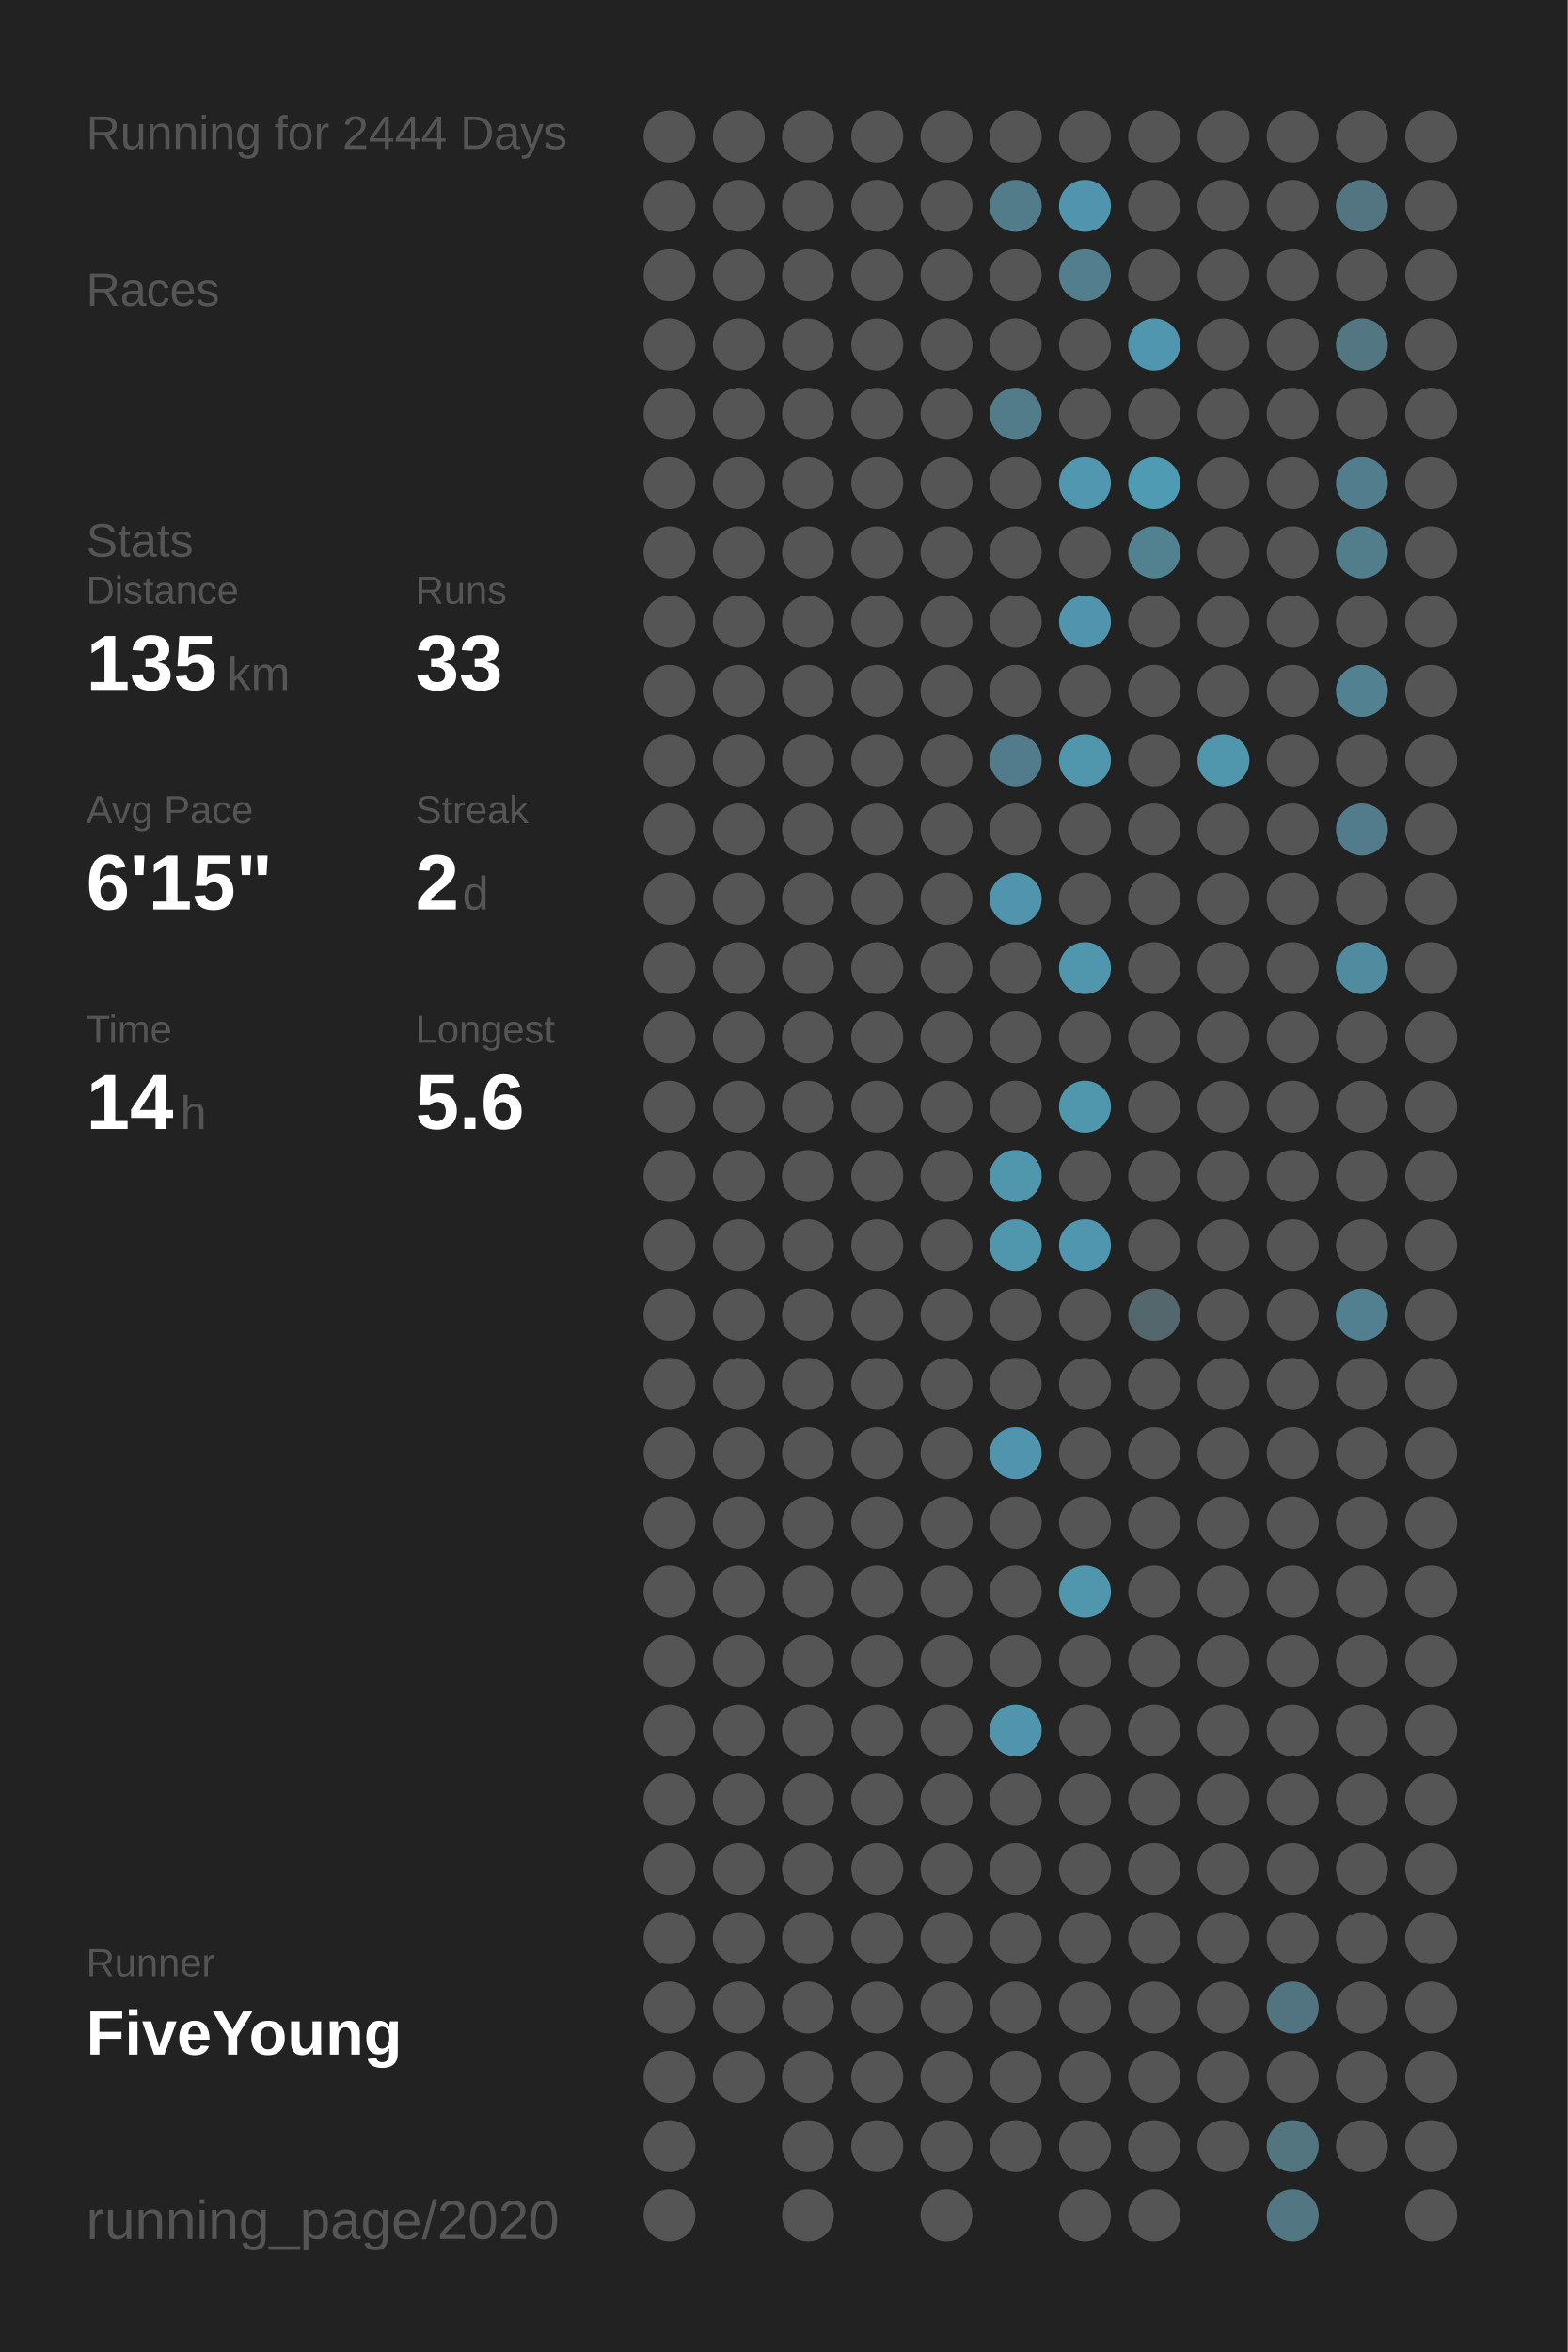
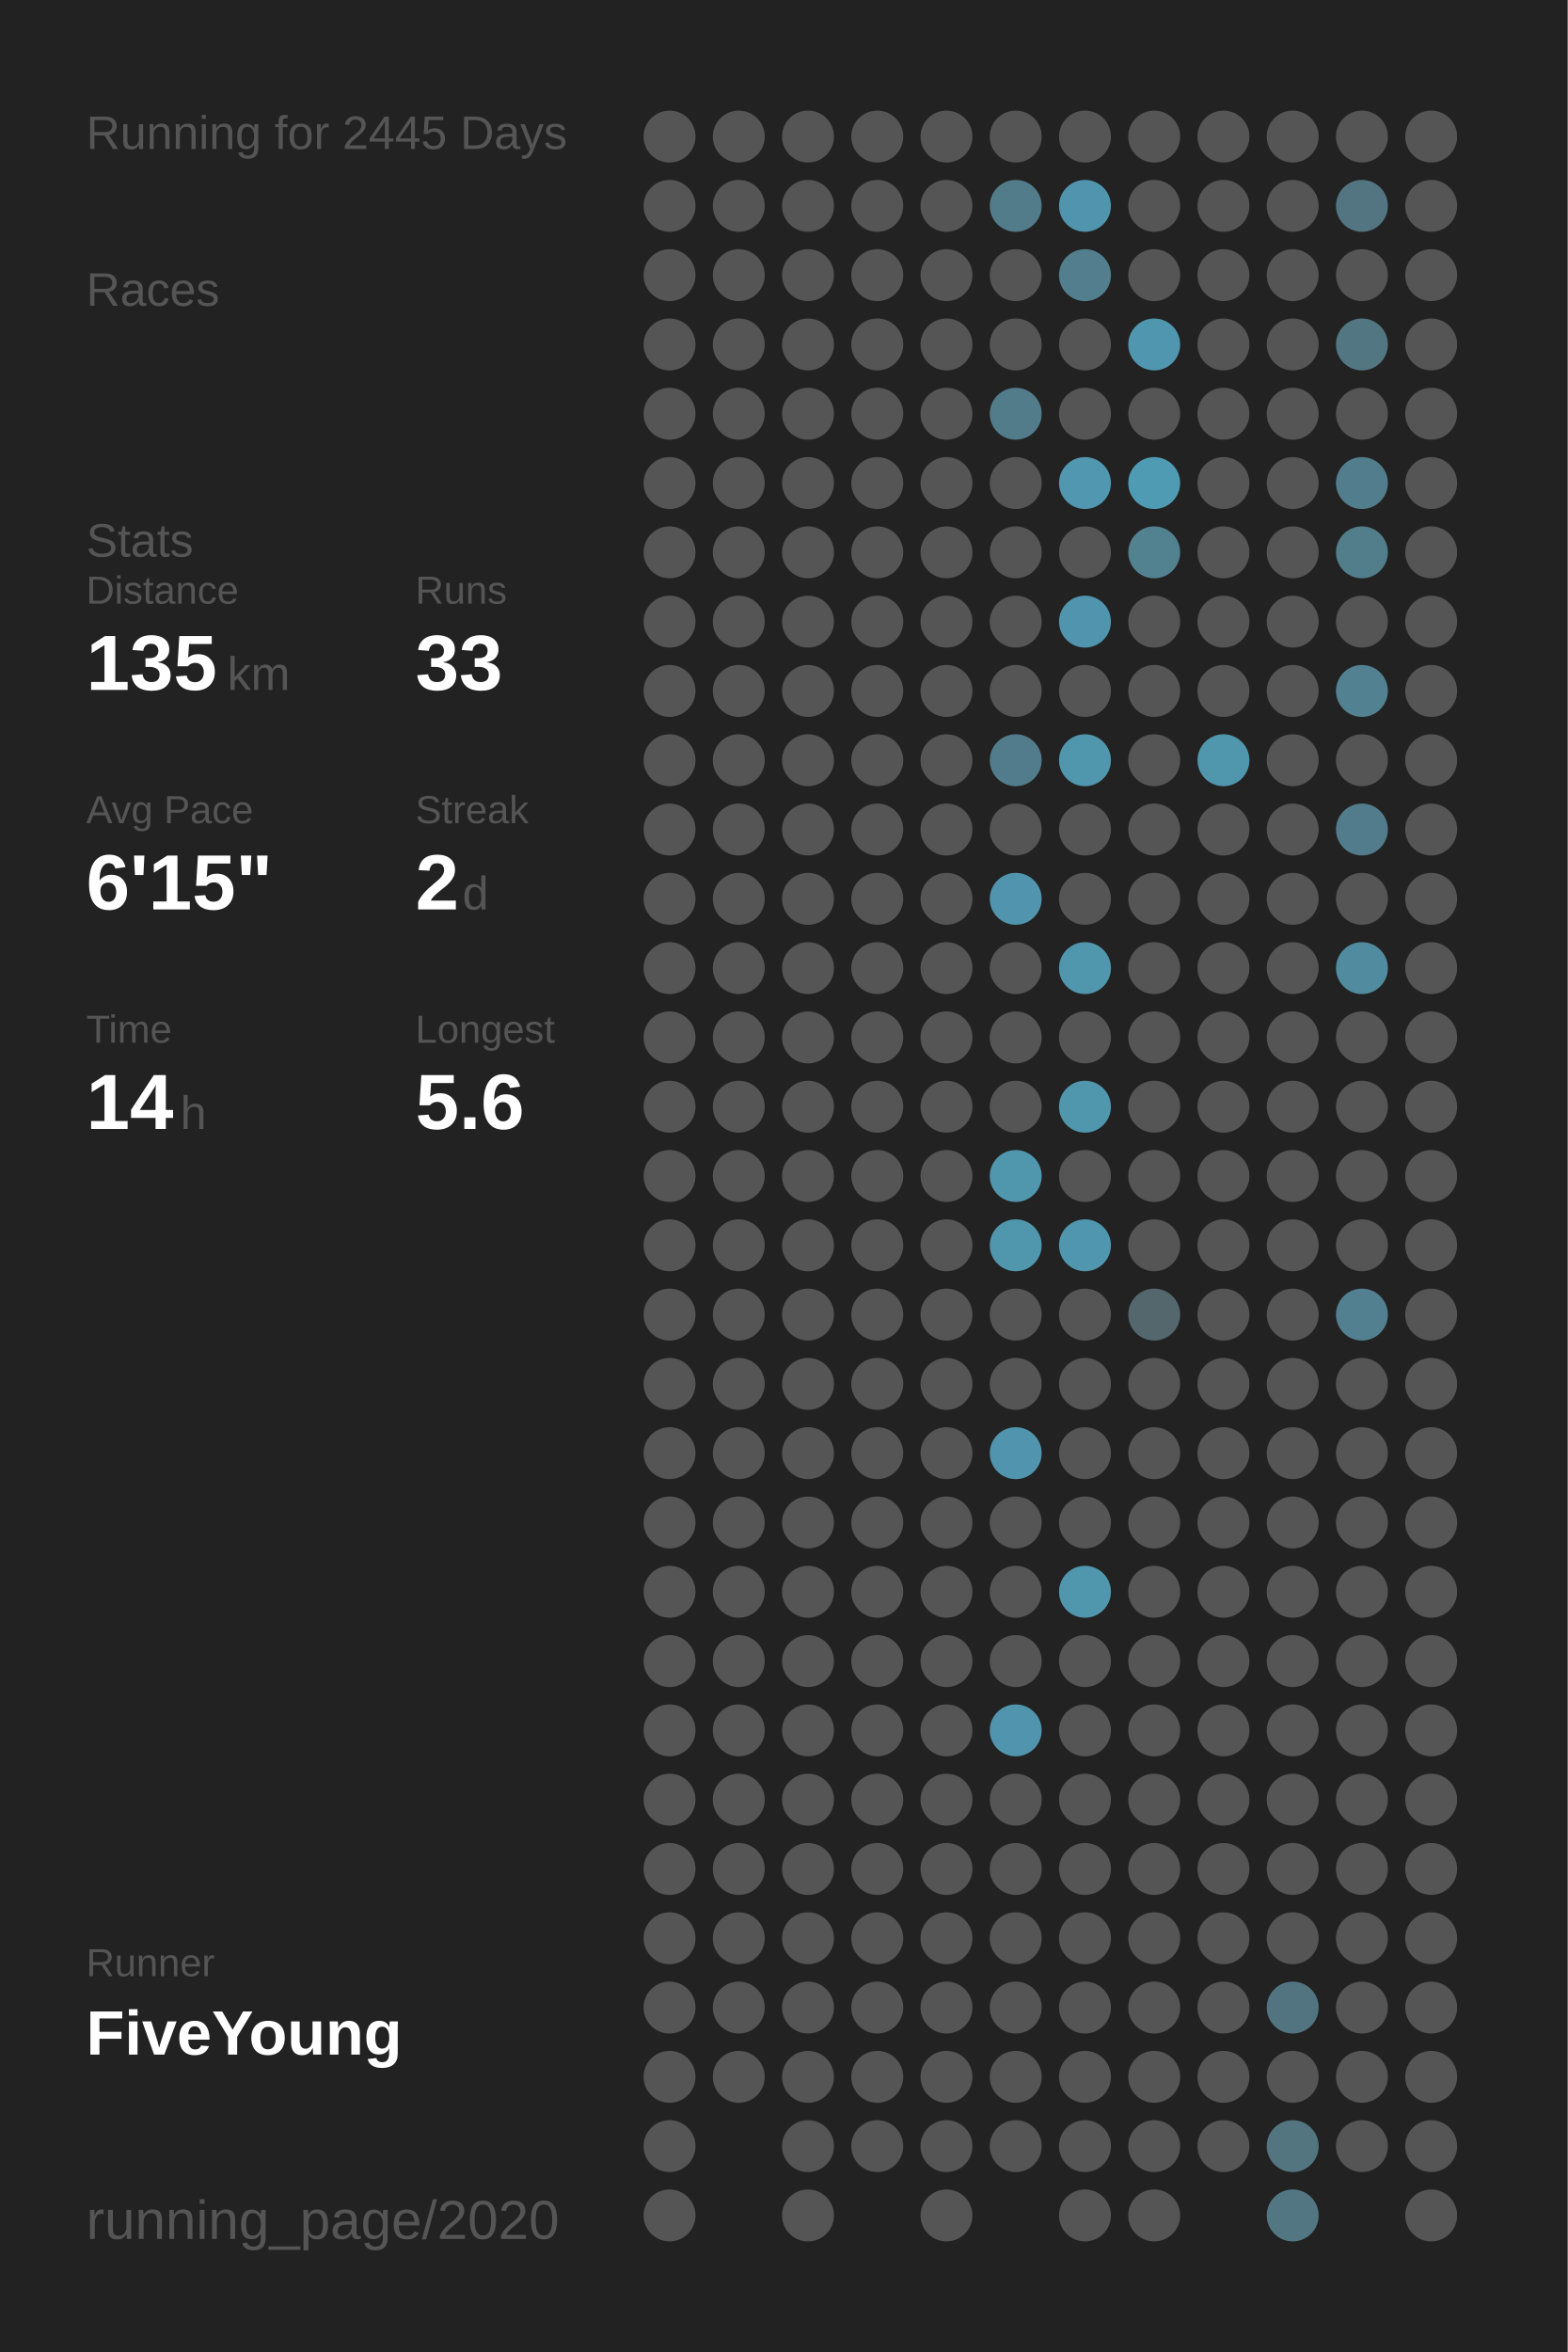
<svg xmlns="http://www.w3.org/2000/svg" baseProfile="full" height="300mm" version="1.1" viewBox="0,0,200,300" width="200mm">
  <defs />
  <rect fill="#222222" height="300" width="200" x="0" y="0" />
-   <text fill="#555555" style="font-size:6px; font-family:Arial;" x="11" y="19">Running for 2444 Days</text>
+   <text fill="#555555" style="font-size:6px; font-family:Arial;" x="11" y="19">Running for 2445 Days</text>
  <text fill="#555555" style="font-size:6px; font-family:Arial;" x="11" y="39">Races</text>
  <text fill="#555555" style="font-size:6px; font-family:Arial;" x="11" y="71">Stats</text>
  <text fill="#555555" style="font-size:5px; font-family:Arial;" x="11" y="77">Distance</text>
  <text fill="#FFFFFF" style="font-size:10px; font-family:Arial; font-weight:bold;" x="11" y="88">135</text>
  <text fill="#555555" style="font-size:6px; font-family:Arial;" x="29" y="88">km</text>
  <text fill="#555555" style="font-size:5px; font-family:Arial;" x="53" y="77">Runs</text>
  <text fill="#FFFFFF" style="font-size:10px; font-family:Arial; font-weight:bold;" x="53" y="88">33</text>
  <text fill="#555555" style="font-size:5px; font-family:Arial;" x="11" y="105">Avg Pace</text>
  <text fill="#FFFFFF" style="font-size:10px; font-family:Arial; font-weight:bold;" x="11" y="116">6'15"</text>
  <text fill="#555555" style="font-size:5px; font-family:Arial;" x="53" y="105">Streak</text>
  <text fill="#FFFFFF" style="font-size:10px; font-family:Arial; font-weight:bold;" x="53" y="116">2</text>
  <text fill="#555555" style="font-size:6px; font-family:Arial;" x="59" y="116">d</text>
  <text fill="#555555" style="font-size:5px; font-family:Arial;" x="11" y="133">Time</text>
  <text fill="#FFFFFF" style="font-size:10px; font-family:Arial; font-weight:bold;" x="11" y="144">14</text>
  <text fill="#555555" style="font-size:6px; font-family:Arial;" x="23" y="144">h</text>
  <text fill="#555555" style="font-size:5px; font-family:Arial;" x="53" y="133">Longest</text>
  <text fill="#FFFFFF" style="font-size:10px; font-family:Arial; font-weight:bold;" x="53" y="144">5.6</text>
  <text fill="#555555" style="font-size:5px; font-family:Arial;" x="11" y="252.065">Runner</text>
  <text fill="#FFFFFF" style="font-size:8px; font-family:Arial; font-weight:bold;" x="11" y="262.065">FiveYoung</text>
  <text fill="#555555" style="font-size:7px; font-family:Arial;" x="11" y="285.581">running_page/2020</text>
  <circle cx="85.417" cy="17.419" fill="#555555" r="3.312" />
  <circle cx="85.417" cy="26.258" fill="#555555" r="3.312" />
  <circle cx="85.417" cy="35.097" fill="#555555" r="3.312" />
  <circle cx="85.417" cy="43.935" fill="#555555" r="3.312" />
  <circle cx="85.417" cy="52.774" fill="#555555" r="3.312" />
  <circle cx="85.417" cy="61.613" fill="#555555" r="3.312" />
  <circle cx="85.417" cy="70.452" fill="#555555" r="3.312" />
  <circle cx="85.417" cy="79.29" fill="#555555" r="3.312" />
  <circle cx="85.417" cy="88.129" fill="#555555" r="3.312" />
  <circle cx="85.417" cy="96.968" fill="#555555" r="3.312" />
  <circle cx="85.417" cy="105.806" fill="#555555" r="3.312" />
  <circle cx="85.417" cy="114.645" fill="#555555" r="3.312" />
  <circle cx="85.417" cy="123.484" fill="#555555" r="3.312" />
  <circle cx="85.417" cy="132.323" fill="#555555" r="3.312" />
  <circle cx="85.417" cy="141.161" fill="#555555" r="3.312" />
  <circle cx="85.417" cy="150" fill="#555555" r="3.312" />
  <circle cx="85.417" cy="158.839" fill="#555555" r="3.312" />
  <circle cx="85.417" cy="167.677" fill="#555555" r="3.312" />
  <circle cx="85.417" cy="176.516" fill="#555555" r="3.312" />
  <circle cx="85.417" cy="185.355" fill="#555555" r="3.312" />
  <circle cx="85.417" cy="194.194" fill="#555555" r="3.312" />
  <circle cx="85.417" cy="203.032" fill="#555555" r="3.312" />
  <circle cx="85.417" cy="211.871" fill="#555555" r="3.312" />
  <circle cx="85.417" cy="220.71" fill="#555555" r="3.312" />
  <circle cx="85.417" cy="229.548" fill="#555555" r="3.312" />
  <circle cx="85.417" cy="238.387" fill="#555555" r="3.312" />
  <circle cx="85.417" cy="247.226" fill="#555555" r="3.312" />
  <circle cx="85.417" cy="256.065" fill="#555555" r="3.312" />
  <circle cx="85.417" cy="264.903" fill="#555555" r="3.312" />
  <circle cx="85.417" cy="273.742" fill="#555555" r="3.312" />
  <circle cx="85.417" cy="282.581" fill="#555555" r="3.312" />
  <circle cx="94.25" cy="17.419" fill="#555555" r="3.312" />
  <circle cx="94.25" cy="26.258" fill="#555555" r="3.312" />
  <circle cx="94.25" cy="35.097" fill="#555555" r="3.312" />
  <circle cx="94.25" cy="43.935" fill="#555555" r="3.312" />
  <circle cx="94.25" cy="52.774" fill="#555555" r="3.312" />
  <circle cx="94.25" cy="61.613" fill="#555555" r="3.312" />
  <circle cx="94.25" cy="70.452" fill="#555555" r="3.312" />
  <circle cx="94.25" cy="79.29" fill="#555555" r="3.312" />
  <circle cx="94.25" cy="88.129" fill="#555555" r="3.312" />
  <circle cx="94.25" cy="96.968" fill="#555555" r="3.312" />
  <circle cx="94.25" cy="105.806" fill="#555555" r="3.312" />
  <circle cx="94.25" cy="114.645" fill="#555555" r="3.312" />
  <circle cx="94.25" cy="123.484" fill="#555555" r="3.312" />
  <circle cx="94.25" cy="132.323" fill="#555555" r="3.312" />
  <circle cx="94.25" cy="141.161" fill="#555555" r="3.312" />
  <circle cx="94.25" cy="150" fill="#555555" r="3.312" />
  <circle cx="94.25" cy="158.839" fill="#555555" r="3.312" />
  <circle cx="94.25" cy="167.677" fill="#555555" r="3.312" />
  <circle cx="94.25" cy="176.516" fill="#555555" r="3.312" />
  <circle cx="94.25" cy="185.355" fill="#555555" r="3.312" />
  <circle cx="94.25" cy="194.194" fill="#555555" r="3.312" />
  <circle cx="94.25" cy="203.032" fill="#555555" r="3.312" />
  <circle cx="94.25" cy="211.871" fill="#555555" r="3.312" />
  <circle cx="94.25" cy="220.71" fill="#555555" r="3.312" />
  <circle cx="94.25" cy="229.548" fill="#555555" r="3.312" />
  <circle cx="94.25" cy="238.387" fill="#555555" r="3.312" />
  <circle cx="94.25" cy="247.226" fill="#555555" r="3.312" />
  <circle cx="94.25" cy="256.065" fill="#555555" r="3.312" />
  <circle cx="94.25" cy="264.903" fill="#555555" r="3.312" />
  <circle cx="103.083" cy="17.419" fill="#555555" r="3.312" />
  <circle cx="103.083" cy="26.258" fill="#555555" r="3.312" />
  <circle cx="103.083" cy="35.097" fill="#555555" r="3.312" />
  <circle cx="103.083" cy="43.935" fill="#555555" r="3.312" />
  <circle cx="103.083" cy="52.774" fill="#555555" r="3.312" />
  <circle cx="103.083" cy="61.613" fill="#555555" r="3.312" />
  <circle cx="103.083" cy="70.452" fill="#555555" r="3.312" />
  <circle cx="103.083" cy="79.29" fill="#555555" r="3.312" />
  <circle cx="103.083" cy="88.129" fill="#555555" r="3.312" />
  <circle cx="103.083" cy="96.968" fill="#555555" r="3.312" />
  <circle cx="103.083" cy="105.806" fill="#555555" r="3.312" />
  <circle cx="103.083" cy="114.645" fill="#555555" r="3.312" />
  <circle cx="103.083" cy="123.484" fill="#555555" r="3.312" />
  <circle cx="103.083" cy="132.323" fill="#555555" r="3.312" />
  <circle cx="103.083" cy="141.161" fill="#555555" r="3.312" />
  <circle cx="103.083" cy="150" fill="#555555" r="3.312" />
  <circle cx="103.083" cy="158.839" fill="#555555" r="3.312" />
  <circle cx="103.083" cy="167.677" fill="#555555" r="3.312" />
  <circle cx="103.083" cy="176.516" fill="#555555" r="3.312" />
  <circle cx="103.083" cy="185.355" fill="#555555" r="3.312" />
  <circle cx="103.083" cy="194.194" fill="#555555" r="3.312" />
  <circle cx="103.083" cy="203.032" fill="#555555" r="3.312" />
  <circle cx="103.083" cy="211.871" fill="#555555" r="3.312" />
  <circle cx="103.083" cy="220.71" fill="#555555" r="3.312" />
  <circle cx="103.083" cy="229.548" fill="#555555" r="3.312" />
  <circle cx="103.083" cy="238.387" fill="#555555" r="3.312" />
  <circle cx="103.083" cy="247.226" fill="#555555" r="3.312" />
  <circle cx="103.083" cy="256.065" fill="#555555" r="3.312" />
  <circle cx="103.083" cy="264.903" fill="#555555" r="3.312" />
  <circle cx="103.083" cy="273.742" fill="#555555" r="3.312" />
  <circle cx="103.083" cy="282.581" fill="#555555" r="3.312" />
  <circle cx="111.917" cy="17.419" fill="#555555" r="3.312" />
  <circle cx="111.917" cy="26.258" fill="#555555" r="3.312" />
  <circle cx="111.917" cy="35.097" fill="#555555" r="3.312" />
  <circle cx="111.917" cy="43.935" fill="#555555" r="3.312" />
  <circle cx="111.917" cy="52.774" fill="#555555" r="3.312" />
  <circle cx="111.917" cy="61.613" fill="#555555" r="3.312" />
  <circle cx="111.917" cy="70.452" fill="#555555" r="3.312" />
  <circle cx="111.917" cy="79.29" fill="#555555" r="3.312" />
  <circle cx="111.917" cy="88.129" fill="#555555" r="3.312" />
  <circle cx="111.917" cy="96.968" fill="#555555" r="3.312" />
  <circle cx="111.917" cy="105.806" fill="#555555" r="3.312" />
  <circle cx="111.917" cy="114.645" fill="#555555" r="3.312" />
  <circle cx="111.917" cy="123.484" fill="#555555" r="3.312" />
  <circle cx="111.917" cy="132.323" fill="#555555" r="3.312" />
  <circle cx="111.917" cy="141.161" fill="#555555" r="3.312" />
  <circle cx="111.917" cy="150" fill="#555555" r="3.312" />
  <circle cx="111.917" cy="158.839" fill="#555555" r="3.312" />
  <circle cx="111.917" cy="167.677" fill="#555555" r="3.312" />
  <circle cx="111.917" cy="176.516" fill="#555555" r="3.312" />
  <circle cx="111.917" cy="185.355" fill="#555555" r="3.312" />
  <circle cx="111.917" cy="194.194" fill="#555555" r="3.312" />
  <circle cx="111.917" cy="203.032" fill="#555555" r="3.312" />
  <circle cx="111.917" cy="211.871" fill="#555555" r="3.312" />
  <circle cx="111.917" cy="220.71" fill="#555555" r="3.312" />
  <circle cx="111.917" cy="229.548" fill="#555555" r="3.312" />
  <circle cx="111.917" cy="238.387" fill="#555555" r="3.312" />
  <circle cx="111.917" cy="247.226" fill="#555555" r="3.312" />
  <circle cx="111.917" cy="256.065" fill="#555555" r="3.312" />
  <circle cx="111.917" cy="264.903" fill="#555555" r="3.312" />
  <circle cx="111.917" cy="273.742" fill="#555555" r="3.312" />
  <circle cx="120.75" cy="17.419" fill="#555555" r="3.312" />
  <circle cx="120.75" cy="26.258" fill="#555555" r="3.312" />
  <circle cx="120.75" cy="35.097" fill="#555555" r="3.312" />
  <circle cx="120.75" cy="43.935" fill="#555555" r="3.312" />
  <circle cx="120.75" cy="52.774" fill="#555555" r="3.312" />
  <circle cx="120.75" cy="61.613" fill="#555555" r="3.312" />
  <circle cx="120.75" cy="70.452" fill="#555555" r="3.312" />
  <circle cx="120.75" cy="79.29" fill="#555555" r="3.312" />
  <circle cx="120.75" cy="88.129" fill="#555555" r="3.312" />
  <circle cx="120.75" cy="96.968" fill="#555555" r="3.312" />
  <circle cx="120.75" cy="105.806" fill="#555555" r="3.312" />
  <circle cx="120.75" cy="114.645" fill="#555555" r="3.312" />
  <circle cx="120.75" cy="123.484" fill="#555555" r="3.312" />
  <circle cx="120.75" cy="132.323" fill="#555555" r="3.312" />
  <circle cx="120.75" cy="141.161" fill="#555555" r="3.312" />
  <circle cx="120.75" cy="150" fill="#555555" r="3.312" />
  <circle cx="120.75" cy="158.839" fill="#555555" r="3.312" />
  <circle cx="120.75" cy="167.677" fill="#555555" r="3.312" />
  <circle cx="120.75" cy="176.516" fill="#555555" r="3.312" />
  <circle cx="120.75" cy="185.355" fill="#555555" r="3.312" />
  <circle cx="120.75" cy="194.194" fill="#555555" r="3.312" />
  <circle cx="120.75" cy="203.032" fill="#555555" r="3.312" />
  <circle cx="120.75" cy="211.871" fill="#555555" r="3.312" />
  <circle cx="120.75" cy="220.71" fill="#555555" r="3.312" />
  <circle cx="120.75" cy="229.548" fill="#555555" r="3.312" />
  <circle cx="120.75" cy="238.387" fill="#555555" r="3.312" />
  <circle cx="120.75" cy="247.226" fill="#555555" r="3.312" />
  <circle cx="120.75" cy="256.065" fill="#555555" r="3.312" />
  <circle cx="120.75" cy="264.903" fill="#555555" r="3.312" />
  <circle cx="120.75" cy="273.742" fill="#555555" r="3.312" />
  <circle cx="120.75" cy="282.581" fill="#555555" r="3.312" />
  <circle cx="129.583" cy="17.419" fill="#555555" r="3.312" />
  <circle cx="129.583" cy="26.258" fill="#527c8a" r="3.312" />
  <circle cx="129.583" cy="35.097" fill="#555555" r="3.312" />
  <circle cx="129.583" cy="43.935" fill="#555555" r="3.312" />
  <circle cx="129.583" cy="52.774" fill="#527c8a" r="3.312" />
  <circle cx="129.583" cy="61.613" fill="#555555" r="3.312" />
  <circle cx="129.583" cy="70.452" fill="#555555" r="3.312" />
  <circle cx="129.583" cy="79.29" fill="#555555" r="3.312" />
  <circle cx="129.583" cy="88.129" fill="#555555" r="3.312" />
  <circle cx="129.583" cy="96.968" fill="#527c8b" r="3.312" />
  <circle cx="129.583" cy="105.806" fill="#555555" r="3.312" />
  <circle cx="129.583" cy="114.645" fill="#5095ad" r="3.312" />
  <circle cx="129.583" cy="123.484" fill="#555555" r="3.312" />
  <circle cx="129.583" cy="132.323" fill="#555555" r="3.312" />
  <circle cx="129.583" cy="141.161" fill="#555555" r="3.312" />
  <circle cx="129.583" cy="150" fill="#5096ad" r="3.312" />
  <circle cx="129.583" cy="158.839" fill="#5096ad" r="3.312" />
  <circle cx="129.583" cy="167.677" fill="#555555" r="3.312" />
  <circle cx="129.583" cy="176.516" fill="#555555" r="3.312" />
  <circle cx="129.583" cy="185.355" fill="#5095ad" r="3.312" />
  <circle cx="129.583" cy="194.194" fill="#555555" r="3.312" />
  <circle cx="129.583" cy="203.032" fill="#555555" r="3.312" />
  <circle cx="129.583" cy="211.871" fill="#555555" r="3.312" />
  <circle cx="129.583" cy="220.71" fill="#5095ad" r="3.312" />
  <circle cx="129.583" cy="229.548" fill="#555555" r="3.312" />
  <circle cx="129.583" cy="238.387" fill="#555555" r="3.312" />
  <circle cx="129.583" cy="247.226" fill="#555555" r="3.312" />
  <circle cx="129.583" cy="256.065" fill="#555555" r="3.312" />
  <circle cx="129.583" cy="264.903" fill="#555555" r="3.312" />
  <circle cx="129.583" cy="273.742" fill="#555555" r="3.312" />
  <circle cx="138.417" cy="17.419" fill="#555555" r="3.312" />
  <circle cx="138.417" cy="26.258" fill="#5095ad" r="3.312" />
  <circle cx="138.417" cy="35.097" fill="#527e8d" r="3.312" />
  <circle cx="138.417" cy="43.935" fill="#555555" r="3.312" />
  <circle cx="138.417" cy="52.774" fill="#555555" r="3.312" />
  <circle cx="138.417" cy="61.613" fill="#5097af" r="3.312" />
  <circle cx="138.417" cy="70.452" fill="#555555" r="3.312" />
  <circle cx="138.417" cy="79.29" fill="#5095ad" r="3.312" />
  <circle cx="138.417" cy="88.129" fill="#555555" r="3.312" />
  <circle cx="138.417" cy="96.968" fill="#5096ad" r="3.312" />
  <circle cx="138.417" cy="105.806" fill="#555555" r="3.312" />
  <circle cx="138.417" cy="114.645" fill="#555555" r="3.312" />
  <circle cx="138.417" cy="123.484" fill="#5096ad" r="3.312" />
  <circle cx="138.417" cy="132.323" fill="#555555" r="3.312" />
  <circle cx="138.417" cy="141.161" fill="#5096ad" r="3.312" />
  <circle cx="138.417" cy="150" fill="#555555" r="3.312" />
  <circle cx="138.417" cy="158.839" fill="#5096ae" r="3.312" />
  <circle cx="138.417" cy="167.677" fill="#555555" r="3.312" />
  <circle cx="138.417" cy="176.516" fill="#555555" r="3.312" />
  <circle cx="138.417" cy="185.355" fill="#555555" r="3.312" />
  <circle cx="138.417" cy="194.194" fill="#555555" r="3.312" />
  <circle cx="138.417" cy="203.032" fill="#5096ad" r="3.312" />
  <circle cx="138.417" cy="211.871" fill="#555555" r="3.312" />
  <circle cx="138.417" cy="220.71" fill="#555555" r="3.312" />
  <circle cx="138.417" cy="229.548" fill="#555555" r="3.312" />
  <circle cx="138.417" cy="238.387" fill="#555555" r="3.312" />
  <circle cx="138.417" cy="247.226" fill="#555555" r="3.312" />
  <circle cx="138.417" cy="256.065" fill="#555555" r="3.312" />
  <circle cx="138.417" cy="264.903" fill="#555555" r="3.312" />
  <circle cx="138.417" cy="273.742" fill="#555555" r="3.312" />
  <circle cx="138.417" cy="282.581" fill="#555555" r="3.312" />
  <circle cx="147.25" cy="17.419" fill="#555555" r="3.312" />
  <circle cx="147.25" cy="26.258" fill="#555555" r="3.312" />
  <circle cx="147.25" cy="35.097" fill="#555555" r="3.312" />
  <circle cx="147.25" cy="43.935" fill="#5096ae" r="3.312" />
  <circle cx="147.25" cy="52.774" fill="#555555" r="3.312" />
  <circle cx="147.25" cy="61.613" fill="#509bb4" r="3.312" />
  <circle cx="147.25" cy="70.452" fill="#528190" r="3.312" />
  <circle cx="147.25" cy="79.29" fill="#555555" r="3.312" />
  <circle cx="147.25" cy="88.129" fill="#555555" r="3.312" />
  <circle cx="147.25" cy="96.968" fill="#555555" r="3.312" />
  <circle cx="147.25" cy="105.806" fill="#555555" r="3.312" />
  <circle cx="147.25" cy="114.645" fill="#555555" r="3.312" />
  <circle cx="147.25" cy="123.484" fill="#555555" r="3.312" />
  <circle cx="147.25" cy="132.323" fill="#555555" r="3.312" />
  <circle cx="147.25" cy="141.161" fill="#555555" r="3.312" />
  <circle cx="147.25" cy="150" fill="#555555" r="3.312" />
  <circle cx="147.25" cy="158.839" fill="#555555" r="3.312" />
  <circle cx="147.25" cy="167.677" fill="#53676d" r="3.312" />
  <circle cx="147.25" cy="176.516" fill="#555555" r="3.312" />
  <circle cx="147.25" cy="185.355" fill="#555555" r="3.312" />
  <circle cx="147.25" cy="194.194" fill="#555555" r="3.312" />
  <circle cx="147.25" cy="203.032" fill="#555555" r="3.312" />
  <circle cx="147.25" cy="211.871" fill="#555555" r="3.312" />
  <circle cx="147.25" cy="220.71" fill="#555555" r="3.312" />
  <circle cx="147.25" cy="229.548" fill="#555555" r="3.312" />
  <circle cx="147.25" cy="238.387" fill="#555555" r="3.312" />
  <circle cx="147.25" cy="247.226" fill="#555555" r="3.312" />
  <circle cx="147.25" cy="256.065" fill="#555555" r="3.312" />
  <circle cx="147.25" cy="264.903" fill="#555555" r="3.312" />
  <circle cx="147.25" cy="273.742" fill="#555555" r="3.312" />
  <circle cx="147.25" cy="282.581" fill="#555555" r="3.312" />
  <circle cx="156.083" cy="17.419" fill="#555555" r="3.312" />
  <circle cx="156.083" cy="26.258" fill="#555555" r="3.312" />
  <circle cx="156.083" cy="35.097" fill="#555555" r="3.312" />
  <circle cx="156.083" cy="43.935" fill="#555555" r="3.312" />
  <circle cx="156.083" cy="52.774" fill="#555555" r="3.312" />
  <circle cx="156.083" cy="61.613" fill="#555555" r="3.312" />
  <circle cx="156.083" cy="70.452" fill="#555555" r="3.312" />
  <circle cx="156.083" cy="79.29" fill="#555555" r="3.312" />
  <circle cx="156.083" cy="88.129" fill="#555555" r="3.312" />
  <circle cx="156.083" cy="96.968" fill="#5096ad" r="3.312" />
  <circle cx="156.083" cy="105.806" fill="#555555" r="3.312" />
  <circle cx="156.083" cy="114.645" fill="#555555" r="3.312" />
  <circle cx="156.083" cy="123.484" fill="#555555" r="3.312" />
  <circle cx="156.083" cy="132.323" fill="#555555" r="3.312" />
  <circle cx="156.083" cy="141.161" fill="#555555" r="3.312" />
  <circle cx="156.083" cy="150" fill="#555555" r="3.312" />
  <circle cx="156.083" cy="158.839" fill="#555555" r="3.312" />
  <circle cx="156.083" cy="167.677" fill="#555555" r="3.312" />
  <circle cx="156.083" cy="176.516" fill="#555555" r="3.312" />
  <circle cx="156.083" cy="185.355" fill="#555555" r="3.312" />
  <circle cx="156.083" cy="194.194" fill="#555555" r="3.312" />
  <circle cx="156.083" cy="203.032" fill="#555555" r="3.312" />
  <circle cx="156.083" cy="211.871" fill="#555555" r="3.312" />
  <circle cx="156.083" cy="220.71" fill="#555555" r="3.312" />
  <circle cx="156.083" cy="229.548" fill="#555555" r="3.312" />
  <circle cx="156.083" cy="238.387" fill="#555555" r="3.312" />
  <circle cx="156.083" cy="247.226" fill="#555555" r="3.312" />
  <circle cx="156.083" cy="256.065" fill="#555555" r="3.312" />
  <circle cx="156.083" cy="264.903" fill="#555555" r="3.312" />
  <circle cx="156.083" cy="273.742" fill="#555555" r="3.312" />
  <circle cx="164.917" cy="17.419" fill="#555555" r="3.312" />
  <circle cx="164.917" cy="26.258" fill="#555555" r="3.312" />
  <circle cx="164.917" cy="35.097" fill="#555555" r="3.312" />
  <circle cx="164.917" cy="43.935" fill="#555555" r="3.312" />
  <circle cx="164.917" cy="52.774" fill="#555555" r="3.312" />
  <circle cx="164.917" cy="61.613" fill="#555555" r="3.312" />
  <circle cx="164.917" cy="70.452" fill="#555555" r="3.312" />
  <circle cx="164.917" cy="79.29" fill="#555555" r="3.312" />
  <circle cx="164.917" cy="88.129" fill="#555555" r="3.312" />
  <circle cx="164.917" cy="96.968" fill="#555555" r="3.312" />
  <circle cx="164.917" cy="105.806" fill="#555555" r="3.312" />
  <circle cx="164.917" cy="114.645" fill="#555555" r="3.312" />
  <circle cx="164.917" cy="123.484" fill="#555555" r="3.312" />
  <circle cx="164.917" cy="132.323" fill="#555555" r="3.312" />
  <circle cx="164.917" cy="141.161" fill="#555555" r="3.312" />
  <circle cx="164.917" cy="150" fill="#555555" r="3.312" />
  <circle cx="164.917" cy="158.839" fill="#555555" r="3.312" />
  <circle cx="164.917" cy="167.677" fill="#555555" r="3.312" />
  <circle cx="164.917" cy="176.516" fill="#555555" r="3.312" />
  <circle cx="164.917" cy="185.355" fill="#555555" r="3.312" />
  <circle cx="164.917" cy="194.194" fill="#555555" r="3.312" />
  <circle cx="164.917" cy="203.032" fill="#555555" r="3.312" />
  <circle cx="164.917" cy="211.871" fill="#555555" r="3.312" />
  <circle cx="164.917" cy="220.71" fill="#555555" r="3.312" />
  <circle cx="164.917" cy="229.548" fill="#555555" r="3.312" />
  <circle cx="164.917" cy="238.387" fill="#555555" r="3.312" />
  <circle cx="164.917" cy="247.226" fill="#555555" r="3.312" />
  <circle cx="164.917" cy="256.065" fill="#527480" r="3.312" />
  <circle cx="164.917" cy="264.903" fill="#555555" r="3.312" />
  <circle cx="164.917" cy="273.742" fill="#527580" r="3.312" />
  <circle cx="164.917" cy="282.581" fill="#527682" r="3.312" />
  <circle cx="173.75" cy="17.419" fill="#555555" r="3.312" />
  <circle cx="173.75" cy="26.258" fill="#527581" r="3.312" />
  <circle cx="173.75" cy="35.097" fill="#555555" r="3.312" />
  <circle cx="173.75" cy="43.935" fill="#527783" r="3.312" />
  <circle cx="173.75" cy="52.774" fill="#555555" r="3.312" />
  <circle cx="173.75" cy="61.613" fill="#527d8c" r="3.312" />
  <circle cx="173.75" cy="70.452" fill="#527d8b" r="3.312" />
  <circle cx="173.75" cy="79.29" fill="#555555" r="3.312" />
  <circle cx="173.75" cy="88.129" fill="#528191" r="3.312" />
  <circle cx="173.75" cy="96.968" fill="#555555" r="3.312" />
  <circle cx="173.75" cy="105.806" fill="#527c8b" r="3.312" />
  <circle cx="173.75" cy="114.645" fill="#555555" r="3.312" />
  <circle cx="173.75" cy="123.484" fill="#518b9f" r="3.312" />
  <circle cx="173.75" cy="132.323" fill="#555555" r="3.312" />
  <circle cx="173.75" cy="141.161" fill="#555555" r="3.312" />
  <circle cx="173.75" cy="150" fill="#555555" r="3.312" />
  <circle cx="173.75" cy="158.839" fill="#555555" r="3.312" />
  <circle cx="173.75" cy="167.677" fill="#528090" r="3.312" />
  <circle cx="173.75" cy="176.516" fill="#555555" r="3.312" />
  <circle cx="173.75" cy="185.355" fill="#555555" r="3.312" />
  <circle cx="173.75" cy="194.194" fill="#555555" r="3.312" />
  <circle cx="173.75" cy="203.032" fill="#555555" r="3.312" />
  <circle cx="173.75" cy="211.871" fill="#555555" r="3.312" />
  <circle cx="173.75" cy="220.71" fill="#555555" r="3.312" />
  <circle cx="173.75" cy="229.548" fill="#555555" r="3.312" />
  <circle cx="173.75" cy="238.387" fill="#555555" r="3.312" />
  <circle cx="173.75" cy="247.226" fill="#555555" r="3.312" />
  <circle cx="173.75" cy="256.065" fill="#555555" r="3.312" />
  <circle cx="173.75" cy="264.903" fill="#555555" r="3.312" />
  <circle cx="173.75" cy="273.742" fill="#555555" r="3.312" />
  <circle cx="182.583" cy="17.419" fill="#555555" r="3.312" />
  <circle cx="182.583" cy="26.258" fill="#555555" r="3.312" />
  <circle cx="182.583" cy="35.097" fill="#555555" r="3.312" />
  <circle cx="182.583" cy="43.935" fill="#555555" r="3.312" />
  <circle cx="182.583" cy="52.774" fill="#555555" r="3.312" />
  <circle cx="182.583" cy="61.613" fill="#555555" r="3.312" />
  <circle cx="182.583" cy="70.452" fill="#555555" r="3.312" />
  <circle cx="182.583" cy="79.29" fill="#555555" r="3.312" />
  <circle cx="182.583" cy="88.129" fill="#555555" r="3.312" />
  <circle cx="182.583" cy="96.968" fill="#555555" r="3.312" />
  <circle cx="182.583" cy="105.806" fill="#555555" r="3.312" />
  <circle cx="182.583" cy="114.645" fill="#555555" r="3.312" />
  <circle cx="182.583" cy="123.484" fill="#555555" r="3.312" />
  <circle cx="182.583" cy="132.323" fill="#555555" r="3.312" />
  <circle cx="182.583" cy="141.161" fill="#555555" r="3.312" />
  <circle cx="182.583" cy="150" fill="#555555" r="3.312" />
  <circle cx="182.583" cy="158.839" fill="#555555" r="3.312" />
  <circle cx="182.583" cy="167.677" fill="#555555" r="3.312" />
  <circle cx="182.583" cy="176.516" fill="#555555" r="3.312" />
  <circle cx="182.583" cy="185.355" fill="#555555" r="3.312" />
  <circle cx="182.583" cy="194.194" fill="#555555" r="3.312" />
  <circle cx="182.583" cy="203.032" fill="#555555" r="3.312" />
  <circle cx="182.583" cy="211.871" fill="#555555" r="3.312" />
  <circle cx="182.583" cy="220.71" fill="#555555" r="3.312" />
  <circle cx="182.583" cy="229.548" fill="#555555" r="3.312" />
  <circle cx="182.583" cy="238.387" fill="#555555" r="3.312" />
  <circle cx="182.583" cy="247.226" fill="#555555" r="3.312" />
  <circle cx="182.583" cy="256.065" fill="#555555" r="3.312" />
  <circle cx="182.583" cy="264.903" fill="#555555" r="3.312" />
  <circle cx="182.583" cy="273.742" fill="#555555" r="3.312" />
  <circle cx="182.583" cy="282.581" fill="#555555" r="3.312" />
</svg>
